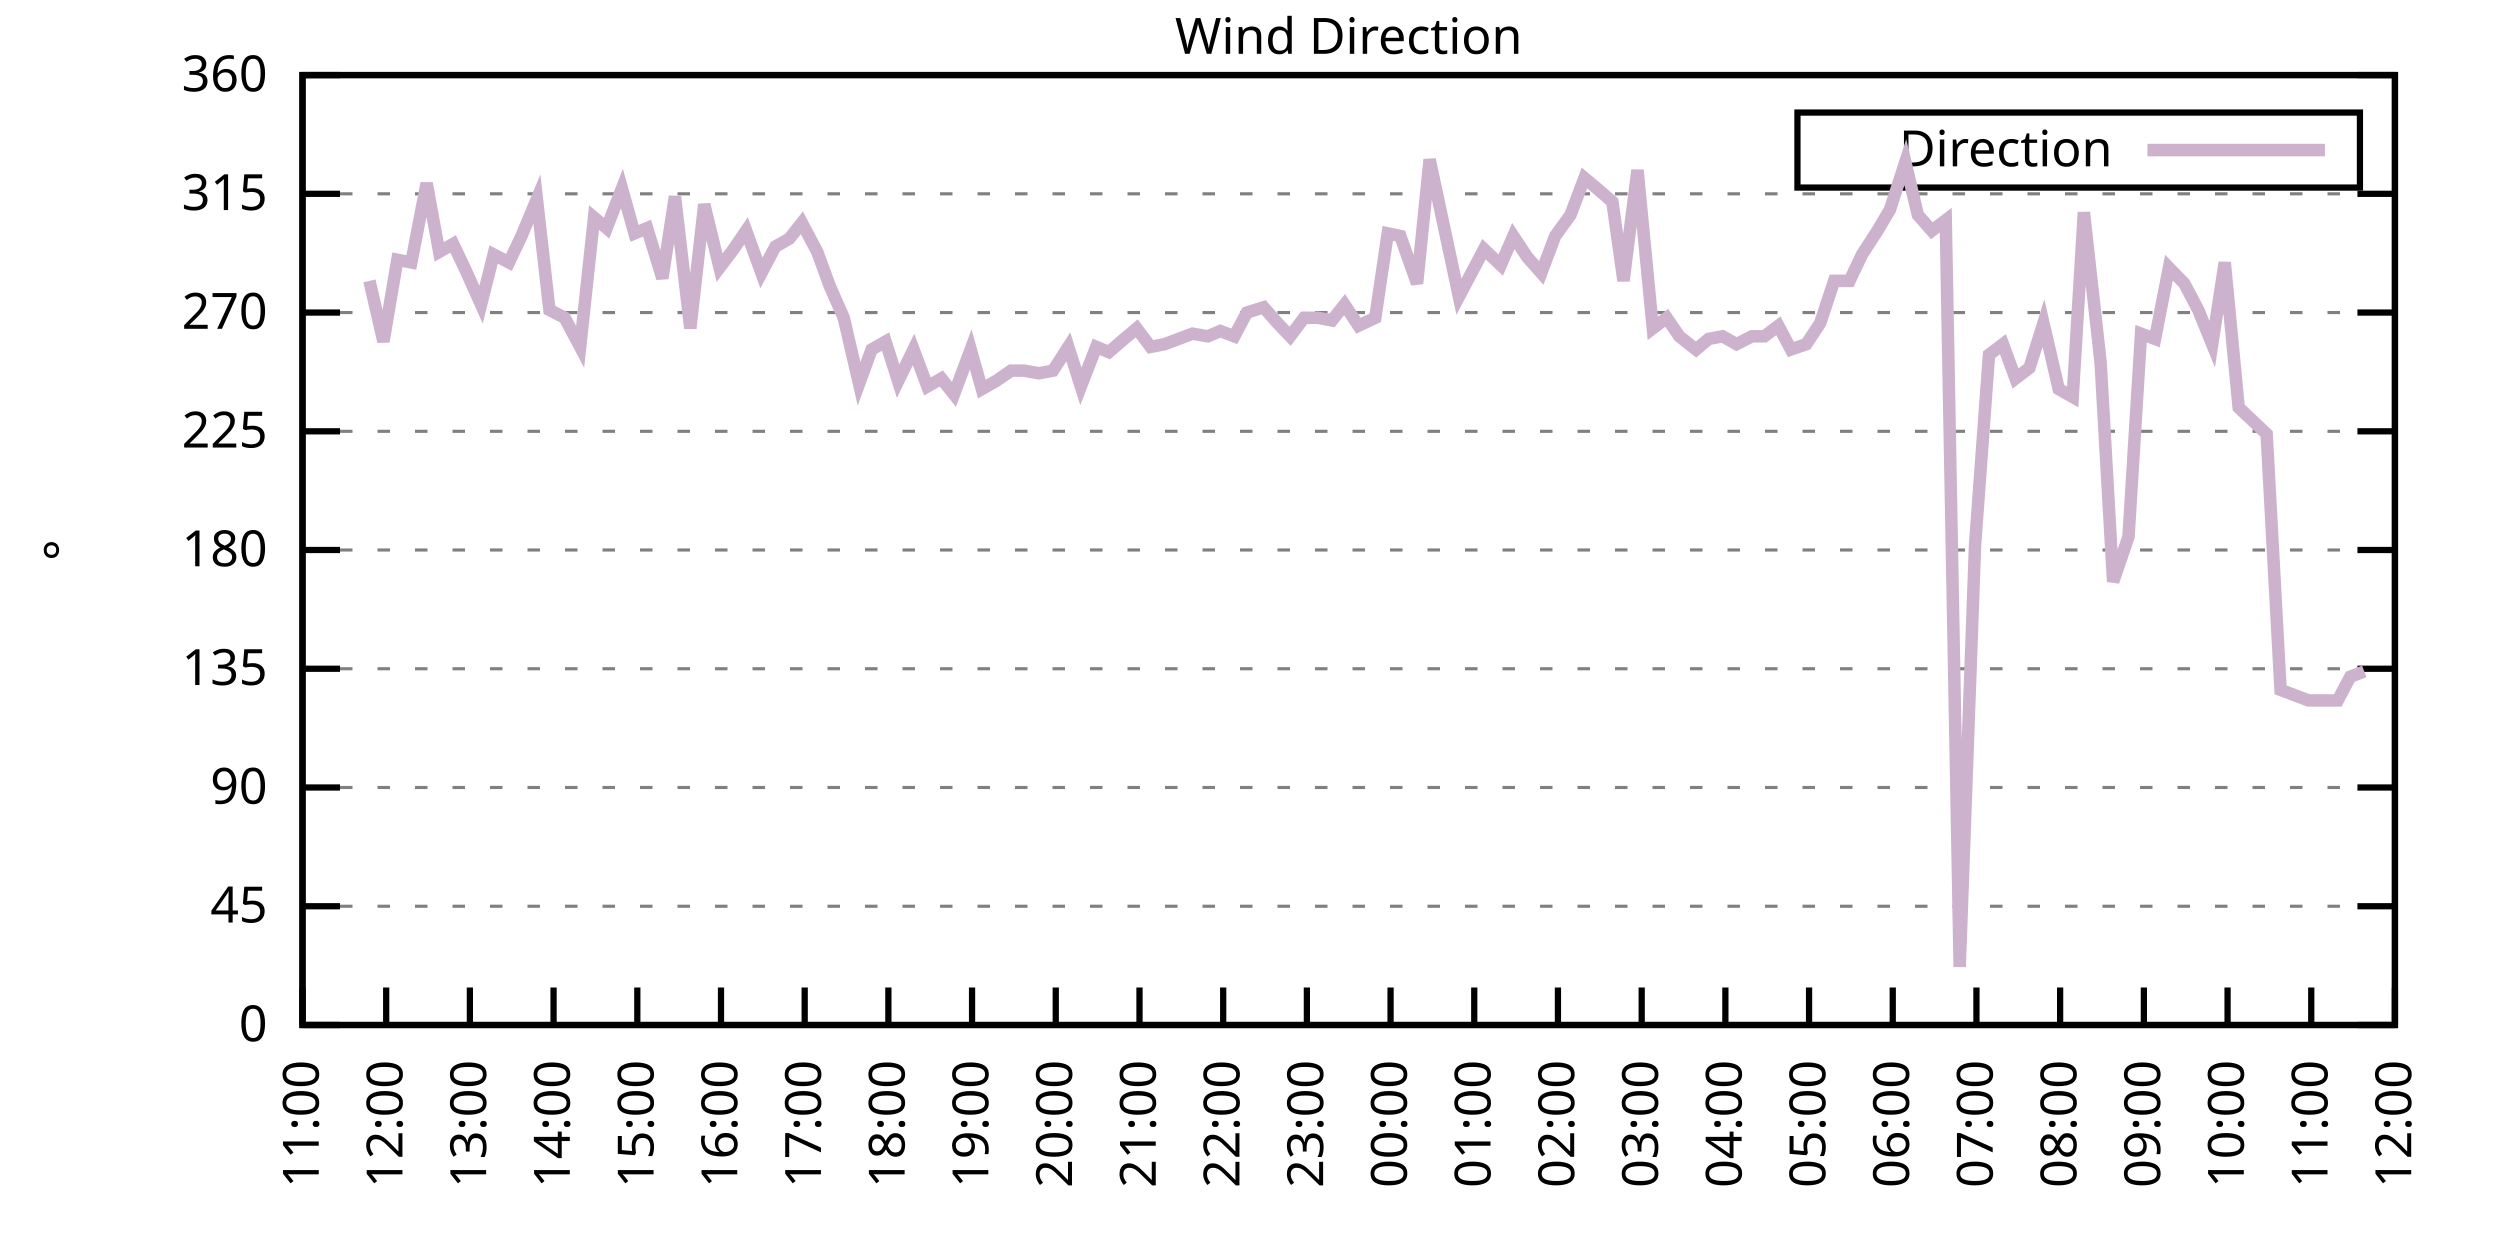
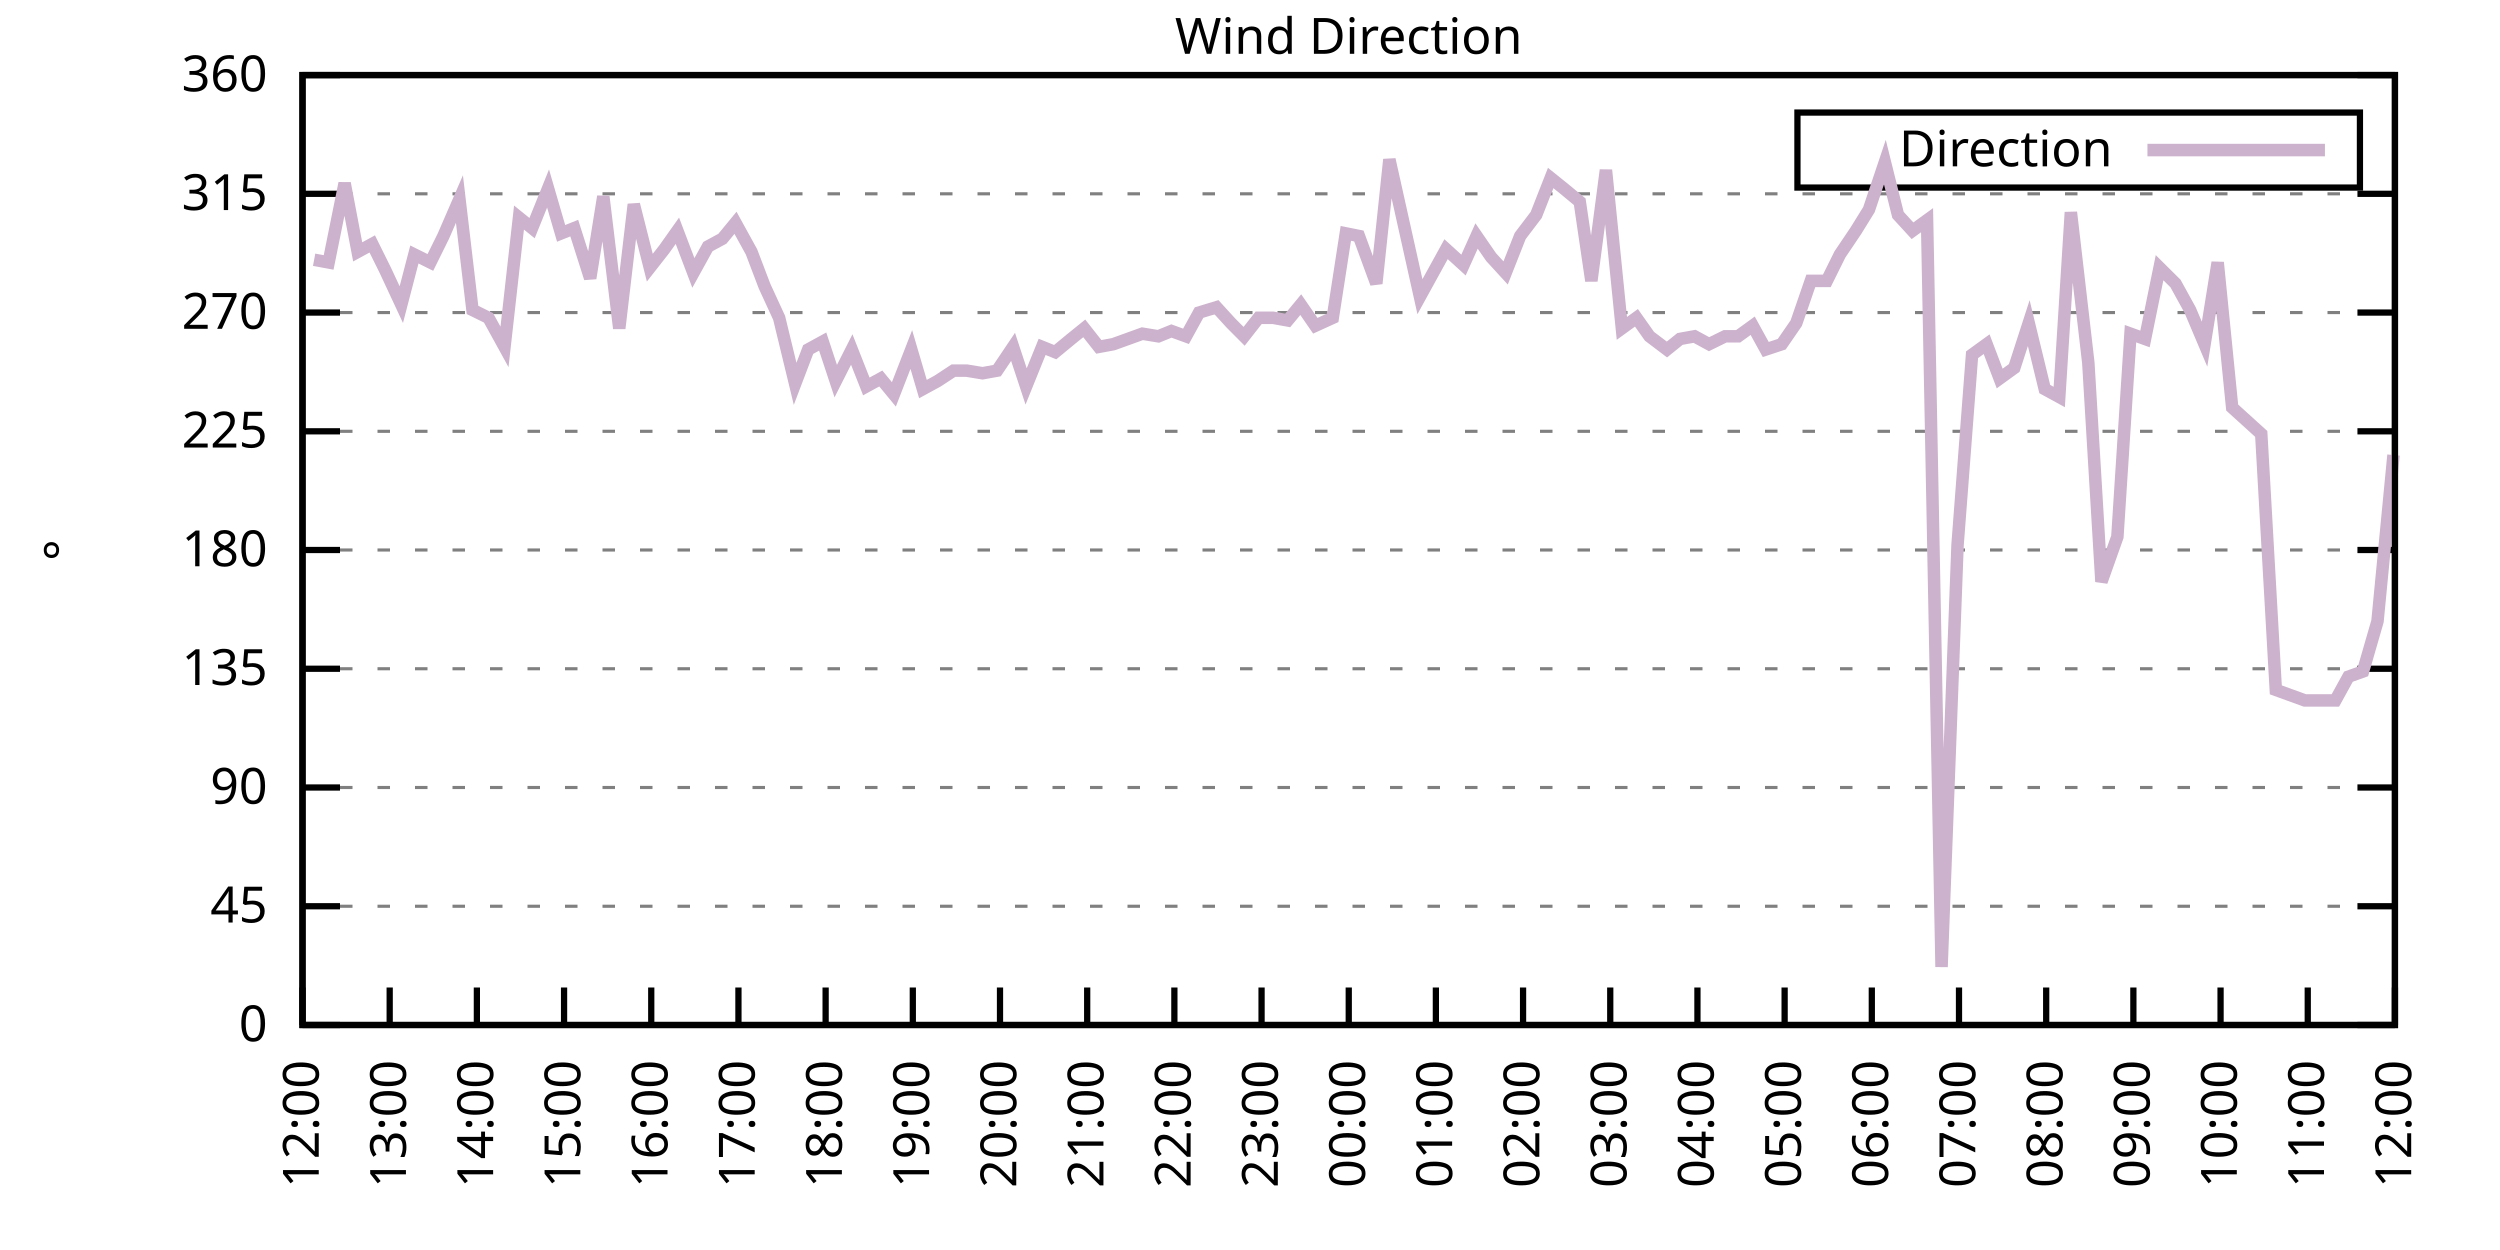
<svg xmlns="http://www.w3.org/2000/svg" xmlns:xlink="http://www.w3.org/1999/xlink" width="400" height="200" viewBox="0 0 400 200">
  <g id="gnuplot_canvas">
    <rect x="0" y="0" width="400" height="200" fill="none" />
    <defs>
      <circle id="gpDot" r="0.5" stroke-width="0.5" stroke="currentColor" />
      <path id="gpPt0" stroke-width="0.333" stroke="currentColor" d="M-1,0 h2 M0,-1 v2" />
      <path id="gpPt1" stroke-width="0.333" stroke="currentColor" d="M-1,-1 L1,1 M1,-1 L-1,1" />
      <path id="gpPt2" stroke-width="0.333" stroke="currentColor" d="M-1,0 L1,0 M0,-1 L0,1 M-1,-1 L1,1 M-1,1 L1,-1" />
      <rect id="gpPt3" stroke-width="0.333" stroke="currentColor" x="-1" y="-1" width="2" height="2" />
      <rect id="gpPt4" stroke-width="0.333" stroke="currentColor" fill="currentColor" x="-1" y="-1" width="2" height="2" />
      <circle id="gpPt5" stroke-width="0.333" stroke="currentColor" cx="0" cy="0" r="1" />
      <use xlink:href="#gpPt5" id="gpPt6" fill="currentColor" stroke="none" />
      <path id="gpPt7" stroke-width="0.333" stroke="currentColor" d="M0,-1.33 L-1.33,0.67 L1.33,0.67 z" />
      <use xlink:href="#gpPt7" id="gpPt8" fill="currentColor" stroke="none" />
      <use xlink:href="#gpPt7" id="gpPt9" stroke="currentColor" transform="rotate(180)" />
      <use xlink:href="#gpPt9" id="gpPt10" fill="currentColor" stroke="none" />
      <use xlink:href="#gpPt3" id="gpPt11" stroke="currentColor" transform="rotate(45)" />
      <use xlink:href="#gpPt11" id="gpPt12" fill="currentColor" stroke="none" />
      <path id="gpPt13" stroke-width="0.333" stroke="currentColor" d="M0,1.330 L1.265,0.411 L0.782,-1.067 L-0.782,-1.076 L-1.265,0.411 z" />
      <use xlink:href="#gpPt13" id="gpPt14" fill="currentColor" stroke="none" />
      <filter id="textbox" filterUnits="objectBoundingBox" x="0" y="0" height="1" width="1">
        <feFlood flood-color="white" flood-opacity="1" result="bgnd" />
        <feComposite in="SourceGraphic" in2="bgnd" operator="atop" />
      </filter>
      <filter id="greybox" filterUnits="objectBoundingBox" x="0" y="0" height="1" width="1">
        <feFlood flood-color="lightgrey" flood-opacity="1" result="grey" />
        <feComposite in="SourceGraphic" in2="grey" operator="atop" />
      </filter>
    </defs>
    <g fill="none" color="white" stroke="currentColor" stroke-width="1.00" stroke-linecap="butt" stroke-linejoin="miter">
</g>
    <g fill="none" color="black" stroke="currentColor" stroke-width="1.00" stroke-linecap="butt" stroke-linejoin="miter">
      <g stroke="none" shape-rendering="crispEdges">
        <polygon fill="rgb(255, 255, 255)" points="48.40,164.00 383.18,164.00 383.18,12.02 48.40,12.02 " />
      </g>
    </g>
    <g fill="none" color="black" stroke="currentColor" stroke-width="1.00" stroke-linecap="butt" stroke-linejoin="miter">
</g>
    <g fill="none" color="black" stroke="black" stroke-width="0.50" stroke-linecap="butt" stroke-linejoin="miter">
</g>
    <g fill="none" color="gray" stroke="currentColor" stroke-width="0.50" stroke-linecap="butt" stroke-linejoin="miter">
      <path stroke="gray" stroke-dasharray="2,4" class="gridline" d="M48.40,164.00 L383.19,164.00  " />
    </g>
    <g fill="none" color="gray" stroke="gray" stroke-width="1.00" stroke-linecap="butt" stroke-linejoin="miter">
</g>
    <g fill="none" color="black" stroke="currentColor" stroke-width="1.00" stroke-linecap="butt" stroke-linejoin="miter">
      <path stroke="black" d="M48.40,164.00 L54.40,164.00 M383.19,164.00 L377.19,164.00  " />
      <g transform="translate(42.80,166.60)" stroke="none" fill="black" font-family="Sans" font-size="8.00" text-anchor="end">
        <text>
          <tspan font-family="Sans"> 0</tspan>
        </text>
      </g>
    </g>
    <g fill="none" color="black" stroke="currentColor" stroke-width="1.00" stroke-linecap="butt" stroke-linejoin="miter">
</g>
    <g fill="none" color="black" stroke="black" stroke-width="0.50" stroke-linecap="butt" stroke-linejoin="miter">
</g>
    <g fill="none" color="gray" stroke="currentColor" stroke-width="0.50" stroke-linecap="butt" stroke-linejoin="miter">
      <path stroke="gray" stroke-dasharray="2,4" class="gridline" d="M48.40,145.00 L383.19,145.00  " />
    </g>
    <g fill="none" color="gray" stroke="gray" stroke-width="1.00" stroke-linecap="butt" stroke-linejoin="miter">
</g>
    <g fill="none" color="black" stroke="currentColor" stroke-width="1.00" stroke-linecap="butt" stroke-linejoin="miter">
      <path stroke="black" d="M48.40,145.00 L54.40,145.00 M383.19,145.00 L377.19,145.00  " />
      <g transform="translate(42.80,147.60)" stroke="none" fill="black" font-family="Sans" font-size="8.00" text-anchor="end">
        <text>
          <tspan font-family="Sans"> 45</tspan>
        </text>
      </g>
    </g>
    <g fill="none" color="black" stroke="currentColor" stroke-width="1.00" stroke-linecap="butt" stroke-linejoin="miter">
</g>
    <g fill="none" color="black" stroke="black" stroke-width="0.50" stroke-linecap="butt" stroke-linejoin="miter">
</g>
    <g fill="none" color="gray" stroke="currentColor" stroke-width="0.50" stroke-linecap="butt" stroke-linejoin="miter">
      <path stroke="gray" stroke-dasharray="2,4" class="gridline" d="M48.40,126.00 L383.19,126.00  " />
    </g>
    <g fill="none" color="gray" stroke="gray" stroke-width="1.00" stroke-linecap="butt" stroke-linejoin="miter">
</g>
    <g fill="none" color="black" stroke="currentColor" stroke-width="1.00" stroke-linecap="butt" stroke-linejoin="miter">
      <path stroke="black" d="M48.40,126.00 L54.40,126.00 M383.19,126.00 L377.19,126.00  " />
      <g transform="translate(42.80,128.60)" stroke="none" fill="black" font-family="Sans" font-size="8.00" text-anchor="end">
        <text>
          <tspan font-family="Sans"> 90</tspan>
        </text>
      </g>
    </g>
    <g fill="none" color="black" stroke="currentColor" stroke-width="1.00" stroke-linecap="butt" stroke-linejoin="miter">
</g>
    <g fill="none" color="black" stroke="black" stroke-width="0.50" stroke-linecap="butt" stroke-linejoin="miter">
</g>
    <g fill="none" color="gray" stroke="currentColor" stroke-width="0.50" stroke-linecap="butt" stroke-linejoin="miter">
      <path stroke="gray" stroke-dasharray="2,4" class="gridline" d="M48.40,107.00 L383.19,107.00  " />
    </g>
    <g fill="none" color="gray" stroke="gray" stroke-width="1.00" stroke-linecap="butt" stroke-linejoin="miter">
</g>
    <g fill="none" color="black" stroke="currentColor" stroke-width="1.00" stroke-linecap="butt" stroke-linejoin="miter">
      <path stroke="black" d="M48.40,107.00 L54.40,107.00 M383.19,107.00 L377.19,107.00  " />
      <g transform="translate(42.80,109.60)" stroke="none" fill="black" font-family="Sans" font-size="8.00" text-anchor="end">
        <text>
          <tspan font-family="Sans"> 135</tspan>
        </text>
      </g>
    </g>
    <g fill="none" color="black" stroke="currentColor" stroke-width="1.00" stroke-linecap="butt" stroke-linejoin="miter">
</g>
    <g fill="none" color="black" stroke="black" stroke-width="0.50" stroke-linecap="butt" stroke-linejoin="miter">
</g>
    <g fill="none" color="gray" stroke="currentColor" stroke-width="0.50" stroke-linecap="butt" stroke-linejoin="miter">
      <path stroke="gray" stroke-dasharray="2,4" class="gridline" d="M48.40,88.00 L383.19,88.00  " />
    </g>
    <g fill="none" color="gray" stroke="gray" stroke-width="1.00" stroke-linecap="butt" stroke-linejoin="miter">
</g>
    <g fill="none" color="black" stroke="currentColor" stroke-width="1.00" stroke-linecap="butt" stroke-linejoin="miter">
      <path stroke="black" d="M48.40,88.00 L54.40,88.00 M383.19,88.00 L377.19,88.00  " />
      <g transform="translate(42.80,90.60)" stroke="none" fill="black" font-family="Sans" font-size="8.00" text-anchor="end">
        <text>
          <tspan font-family="Sans"> 180</tspan>
        </text>
      </g>
    </g>
    <g fill="none" color="black" stroke="currentColor" stroke-width="1.00" stroke-linecap="butt" stroke-linejoin="miter">
</g>
    <g fill="none" color="black" stroke="black" stroke-width="0.50" stroke-linecap="butt" stroke-linejoin="miter">
</g>
    <g fill="none" color="gray" stroke="currentColor" stroke-width="0.50" stroke-linecap="butt" stroke-linejoin="miter">
      <path stroke="gray" stroke-dasharray="2,4" class="gridline" d="M48.40,69.01 L383.19,69.01  " />
    </g>
    <g fill="none" color="gray" stroke="gray" stroke-width="1.00" stroke-linecap="butt" stroke-linejoin="miter">
</g>
    <g fill="none" color="black" stroke="currentColor" stroke-width="1.00" stroke-linecap="butt" stroke-linejoin="miter">
      <path stroke="black" d="M48.40,69.01 L54.40,69.01 M383.19,69.01 L377.19,69.01  " />
      <g transform="translate(42.80,71.61)" stroke="none" fill="black" font-family="Sans" font-size="8.00" text-anchor="end">
        <text>
          <tspan font-family="Sans"> 225</tspan>
        </text>
      </g>
    </g>
    <g fill="none" color="black" stroke="currentColor" stroke-width="1.00" stroke-linecap="butt" stroke-linejoin="miter">
</g>
    <g fill="none" color="black" stroke="black" stroke-width="0.50" stroke-linecap="butt" stroke-linejoin="miter">
</g>
    <g fill="none" color="gray" stroke="currentColor" stroke-width="0.50" stroke-linecap="butt" stroke-linejoin="miter">
      <path stroke="gray" stroke-dasharray="2,4" class="gridline" d="M48.40,50.01 L383.19,50.01  " />
    </g>
    <g fill="none" color="gray" stroke="gray" stroke-width="1.00" stroke-linecap="butt" stroke-linejoin="miter">
</g>
    <g fill="none" color="black" stroke="currentColor" stroke-width="1.00" stroke-linecap="butt" stroke-linejoin="miter">
      <path stroke="black" d="M48.40,50.01 L54.40,50.01 M383.19,50.01 L377.19,50.01  " />
      <g transform="translate(42.80,52.61)" stroke="none" fill="black" font-family="Sans" font-size="8.00" text-anchor="end">
        <text>
          <tspan font-family="Sans"> 270</tspan>
        </text>
      </g>
    </g>
    <g fill="none" color="black" stroke="currentColor" stroke-width="1.00" stroke-linecap="butt" stroke-linejoin="miter">
</g>
    <g fill="none" color="black" stroke="black" stroke-width="0.50" stroke-linecap="butt" stroke-linejoin="miter">
</g>
    <g fill="none" color="gray" stroke="currentColor" stroke-width="0.50" stroke-linecap="butt" stroke-linejoin="miter">
      <path stroke="gray" stroke-dasharray="2,4" class="gridline" d="M48.40,31.01 L383.19,31.01  " />
    </g>
    <g fill="none" color="gray" stroke="gray" stroke-width="1.00" stroke-linecap="butt" stroke-linejoin="miter">
</g>
    <g fill="none" color="black" stroke="currentColor" stroke-width="1.00" stroke-linecap="butt" stroke-linejoin="miter">
      <path stroke="black" d="M48.40,31.01 L54.40,31.01 M383.19,31.01 L377.19,31.01  " />
      <g transform="translate(42.80,33.61)" stroke="none" fill="black" font-family="Sans" font-size="8.00" text-anchor="end">
        <text>
          <tspan font-family="Sans"> 315</tspan>
        </text>
      </g>
    </g>
    <g fill="none" color="black" stroke="currentColor" stroke-width="1.00" stroke-linecap="butt" stroke-linejoin="miter">
</g>
    <g fill="none" color="black" stroke="black" stroke-width="0.50" stroke-linecap="butt" stroke-linejoin="miter">
</g>
    <g fill="none" color="gray" stroke="currentColor" stroke-width="0.50" stroke-linecap="butt" stroke-linejoin="miter">
      <path stroke="gray" stroke-dasharray="2,4" class="gridline" d="M48.40,12.01 L383.19,12.01  " />
    </g>
    <g fill="none" color="gray" stroke="gray" stroke-width="1.00" stroke-linecap="butt" stroke-linejoin="miter">
</g>
    <g fill="none" color="black" stroke="currentColor" stroke-width="1.00" stroke-linecap="butt" stroke-linejoin="miter">
      <path stroke="black" d="M48.40,12.01 L54.40,12.01 M383.19,12.01 L377.19,12.01  " />
      <g transform="translate(42.80,14.61)" stroke="none" fill="black" font-family="Sans" font-size="8.00" text-anchor="end">
        <text>
          <tspan font-family="Sans"> 360</tspan>
        </text>
      </g>
    </g>
    <g fill="none" color="black" stroke="currentColor" stroke-width="1.00" stroke-linecap="butt" stroke-linejoin="miter">
      <path stroke="black" d="M48.40,164.00 L48.40,158.00  " />
      <g transform="translate(51.00,169.60) rotate(270.00)" stroke="none" fill="black" font-family="Sans" font-size="8.00" text-anchor="end">
        <text>
-           <tspan font-family="Sans">11:00</tspan>
-         </text>
-       </g>
-     </g>
-     <g fill="none" color="black" stroke="currentColor" stroke-width="1.00" stroke-linecap="butt" stroke-linejoin="miter">
-       <path stroke="black" d="M61.79,164.00 L61.79,158.00  " />
-       <g transform="translate(64.39,169.60) rotate(270.00)" stroke="none" fill="black" font-family="Sans" font-size="8.00" text-anchor="end">
-         <text>
          <tspan font-family="Sans">12:00</tspan>
        </text>
      </g>
    </g>
    <g fill="none" color="black" stroke="currentColor" stroke-width="1.00" stroke-linecap="butt" stroke-linejoin="miter">
-       <path stroke="black" d="M75.18,164.00 L75.18,158.00  " />
-       <g transform="translate(77.78,169.60) rotate(270.00)" stroke="none" fill="black" font-family="Sans" font-size="8.00" text-anchor="end">
+       <path stroke="black" d="M62.35,164.00 L62.35,158.00  " />
+       <g transform="translate(64.95,169.60) rotate(270.00)" stroke="none" fill="black" font-family="Sans" font-size="8.00" text-anchor="end">
        <text>
          <tspan font-family="Sans">13:00</tspan>
        </text>
      </g>
    </g>
    <g fill="none" color="black" stroke="currentColor" stroke-width="1.00" stroke-linecap="butt" stroke-linejoin="miter">
-       <path stroke="black" d="M88.57,164.00 L88.57,158.00  " />
-       <g transform="translate(91.17,169.60) rotate(270.00)" stroke="none" fill="black" font-family="Sans" font-size="8.00" text-anchor="end">
+       <path stroke="black" d="M76.30,164.00 L76.30,158.00  " />
+       <g transform="translate(78.90,169.60) rotate(270.00)" stroke="none" fill="black" font-family="Sans" font-size="8.00" text-anchor="end">
        <text>
          <tspan font-family="Sans">14:00</tspan>
        </text>
      </g>
    </g>
    <g fill="none" color="black" stroke="currentColor" stroke-width="1.00" stroke-linecap="butt" stroke-linejoin="miter">
-       <path stroke="black" d="M101.97,164.00 L101.97,158.00  " />
-       <g transform="translate(104.57,169.60) rotate(270.00)" stroke="none" fill="black" font-family="Sans" font-size="8.00" text-anchor="end">
+       <path stroke="black" d="M90.25,164.00 L90.25,158.00  " />
+       <g transform="translate(92.85,169.60) rotate(270.00)" stroke="none" fill="black" font-family="Sans" font-size="8.00" text-anchor="end">
        <text>
          <tspan font-family="Sans">15:00</tspan>
        </text>
      </g>
    </g>
    <g fill="none" color="black" stroke="currentColor" stroke-width="1.00" stroke-linecap="butt" stroke-linejoin="miter">
-       <path stroke="black" d="M115.36,164.00 L115.36,158.00  " />
-       <g transform="translate(117.96,169.60) rotate(270.00)" stroke="none" fill="black" font-family="Sans" font-size="8.00" text-anchor="end">
+       <path stroke="black" d="M104.20,164.00 L104.20,158.00  " />
+       <g transform="translate(106.80,169.60) rotate(270.00)" stroke="none" fill="black" font-family="Sans" font-size="8.00" text-anchor="end">
        <text>
          <tspan font-family="Sans">16:00</tspan>
        </text>
      </g>
    </g>
    <g fill="none" color="black" stroke="currentColor" stroke-width="1.00" stroke-linecap="butt" stroke-linejoin="miter">
-       <path stroke="black" d="M128.75,164.00 L128.75,158.00  " />
-       <g transform="translate(131.35,169.60) rotate(270.00)" stroke="none" fill="black" font-family="Sans" font-size="8.00" text-anchor="end">
+       <path stroke="black" d="M118.15,164.00 L118.15,158.00  " />
+       <g transform="translate(120.75,169.60) rotate(270.00)" stroke="none" fill="black" font-family="Sans" font-size="8.00" text-anchor="end">
        <text>
          <tspan font-family="Sans">17:00</tspan>
        </text>
      </g>
    </g>
    <g fill="none" color="black" stroke="currentColor" stroke-width="1.00" stroke-linecap="butt" stroke-linejoin="miter">
-       <path stroke="black" d="M142.14,164.00 L142.14,158.00  " />
-       <g transform="translate(144.74,169.60) rotate(270.00)" stroke="none" fill="black" font-family="Sans" font-size="8.00" text-anchor="end">
+       <path stroke="black" d="M132.10,164.00 L132.10,158.00  " />
+       <g transform="translate(134.70,169.60) rotate(270.00)" stroke="none" fill="black" font-family="Sans" font-size="8.00" text-anchor="end">
        <text>
          <tspan font-family="Sans">18:00</tspan>
        </text>
      </g>
    </g>
    <g fill="none" color="black" stroke="currentColor" stroke-width="1.00" stroke-linecap="butt" stroke-linejoin="miter">
-       <path stroke="black" d="M155.53,164.00 L155.53,158.00  " />
-       <g transform="translate(158.13,169.60) rotate(270.00)" stroke="none" fill="black" font-family="Sans" font-size="8.00" text-anchor="end">
+       <path stroke="black" d="M146.05,164.00 L146.05,158.00  " />
+       <g transform="translate(148.65,169.60) rotate(270.00)" stroke="none" fill="black" font-family="Sans" font-size="8.00" text-anchor="end">
        <text>
          <tspan font-family="Sans">19:00</tspan>
        </text>
      </g>
    </g>
    <g fill="none" color="black" stroke="currentColor" stroke-width="1.00" stroke-linecap="butt" stroke-linejoin="miter">
-       <path stroke="black" d="M168.92,164.00 L168.92,158.00  " />
-       <g transform="translate(171.52,169.60) rotate(270.00)" stroke="none" fill="black" font-family="Sans" font-size="8.00" text-anchor="end">
+       <path stroke="black" d="M160.00,164.00 L160.00,158.00  " />
+       <g transform="translate(162.60,169.60) rotate(270.00)" stroke="none" fill="black" font-family="Sans" font-size="8.00" text-anchor="end">
        <text>
          <tspan font-family="Sans">20:00</tspan>
        </text>
      </g>
    </g>
    <g fill="none" color="black" stroke="currentColor" stroke-width="1.00" stroke-linecap="butt" stroke-linejoin="miter">
-       <path stroke="black" d="M182.32,164.00 L182.32,158.00  " />
-       <g transform="translate(184.92,169.60) rotate(270.00)" stroke="none" fill="black" font-family="Sans" font-size="8.00" text-anchor="end">
+       <path stroke="black" d="M173.95,164.00 L173.95,158.00  " />
+       <g transform="translate(176.55,169.60) rotate(270.00)" stroke="none" fill="black" font-family="Sans" font-size="8.00" text-anchor="end">
        <text>
          <tspan font-family="Sans">21:00</tspan>
        </text>
      </g>
    </g>
    <g fill="none" color="black" stroke="currentColor" stroke-width="1.00" stroke-linecap="butt" stroke-linejoin="miter">
-       <path stroke="black" d="M195.71,164.00 L195.71,158.00  " />
-       <g transform="translate(198.31,169.60) rotate(270.00)" stroke="none" fill="black" font-family="Sans" font-size="8.00" text-anchor="end">
+       <path stroke="black" d="M187.90,164.00 L187.90,158.00  " />
+       <g transform="translate(190.50,169.60) rotate(270.00)" stroke="none" fill="black" font-family="Sans" font-size="8.00" text-anchor="end">
        <text>
          <tspan font-family="Sans">22:00</tspan>
        </text>
      </g>
    </g>
    <g fill="none" color="black" stroke="currentColor" stroke-width="1.00" stroke-linecap="butt" stroke-linejoin="miter">
-       <path stroke="black" d="M209.10,164.00 L209.10,158.00  " />
-       <g transform="translate(211.70,169.60) rotate(270.00)" stroke="none" fill="black" font-family="Sans" font-size="8.00" text-anchor="end">
+       <path stroke="black" d="M201.85,164.00 L201.85,158.00  " />
+       <g transform="translate(204.45,169.60) rotate(270.00)" stroke="none" fill="black" font-family="Sans" font-size="8.00" text-anchor="end">
        <text>
          <tspan font-family="Sans">23:00</tspan>
        </text>
      </g>
    </g>
    <g fill="none" color="black" stroke="currentColor" stroke-width="1.00" stroke-linecap="butt" stroke-linejoin="miter">
-       <path stroke="black" d="M222.49,164.00 L222.49,158.00  " />
-       <g transform="translate(225.09,169.60) rotate(270.00)" stroke="none" fill="black" font-family="Sans" font-size="8.00" text-anchor="end">
+       <path stroke="black" d="M215.80,164.00 L215.80,158.00  " />
+       <g transform="translate(218.40,169.60) rotate(270.00)" stroke="none" fill="black" font-family="Sans" font-size="8.00" text-anchor="end">
        <text>
          <tspan font-family="Sans">00:00</tspan>
        </text>
      </g>
    </g>
    <g fill="none" color="black" stroke="currentColor" stroke-width="1.00" stroke-linecap="butt" stroke-linejoin="miter">
-       <path stroke="black" d="M235.88,164.00 L235.88,158.00  " />
-       <g transform="translate(238.48,169.60) rotate(270.00)" stroke="none" fill="black" font-family="Sans" font-size="8.00" text-anchor="end">
+       <path stroke="black" d="M229.74,164.00 L229.74,158.00  " />
+       <g transform="translate(232.34,169.60) rotate(270.00)" stroke="none" fill="black" font-family="Sans" font-size="8.00" text-anchor="end">
        <text>
          <tspan font-family="Sans">01:00</tspan>
        </text>
      </g>
    </g>
    <g fill="none" color="black" stroke="currentColor" stroke-width="1.00" stroke-linecap="butt" stroke-linejoin="miter">
-       <path stroke="black" d="M249.27,164.00 L249.27,158.00  " />
-       <g transform="translate(251.87,169.60) rotate(270.00)" stroke="none" fill="black" font-family="Sans" font-size="8.00" text-anchor="end">
+       <path stroke="black" d="M243.69,164.00 L243.69,158.00  " />
+       <g transform="translate(246.29,169.60) rotate(270.00)" stroke="none" fill="black" font-family="Sans" font-size="8.00" text-anchor="end">
        <text>
          <tspan font-family="Sans">02:00</tspan>
        </text>
      </g>
    </g>
    <g fill="none" color="black" stroke="currentColor" stroke-width="1.00" stroke-linecap="butt" stroke-linejoin="miter">
-       <path stroke="black" d="M262.67,164.00 L262.67,158.00  " />
-       <g transform="translate(265.27,169.60) rotate(270.00)" stroke="none" fill="black" font-family="Sans" font-size="8.00" text-anchor="end">
+       <path stroke="black" d="M257.64,164.00 L257.64,158.00  " />
+       <g transform="translate(260.24,169.60) rotate(270.00)" stroke="none" fill="black" font-family="Sans" font-size="8.00" text-anchor="end">
        <text>
          <tspan font-family="Sans">03:00</tspan>
        </text>
      </g>
    </g>
    <g fill="none" color="black" stroke="currentColor" stroke-width="1.00" stroke-linecap="butt" stroke-linejoin="miter">
-       <path stroke="black" d="M276.06,164.00 L276.06,158.00  " />
-       <g transform="translate(278.66,169.60) rotate(270.00)" stroke="none" fill="black" font-family="Sans" font-size="8.00" text-anchor="end">
+       <path stroke="black" d="M271.59,164.00 L271.59,158.00  " />
+       <g transform="translate(274.19,169.60) rotate(270.00)" stroke="none" fill="black" font-family="Sans" font-size="8.00" text-anchor="end">
        <text>
          <tspan font-family="Sans">04:00</tspan>
        </text>
      </g>
    </g>
    <g fill="none" color="black" stroke="currentColor" stroke-width="1.00" stroke-linecap="butt" stroke-linejoin="miter">
-       <path stroke="black" d="M289.45,164.00 L289.45,158.00  " />
-       <g transform="translate(292.05,169.60) rotate(270.00)" stroke="none" fill="black" font-family="Sans" font-size="8.00" text-anchor="end">
+       <path stroke="black" d="M285.54,164.00 L285.54,158.00  " />
+       <g transform="translate(288.14,169.60) rotate(270.00)" stroke="none" fill="black" font-family="Sans" font-size="8.00" text-anchor="end">
        <text>
          <tspan font-family="Sans">05:00</tspan>
        </text>
      </g>
    </g>
    <g fill="none" color="black" stroke="currentColor" stroke-width="1.00" stroke-linecap="butt" stroke-linejoin="miter">
-       <path stroke="black" d="M302.84,164.00 L302.84,158.00  " />
-       <g transform="translate(305.44,169.60) rotate(270.00)" stroke="none" fill="black" font-family="Sans" font-size="8.00" text-anchor="end">
+       <path stroke="black" d="M299.49,164.00 L299.49,158.00  " />
+       <g transform="translate(302.09,169.60) rotate(270.00)" stroke="none" fill="black" font-family="Sans" font-size="8.00" text-anchor="end">
        <text>
          <tspan font-family="Sans">06:00</tspan>
        </text>
      </g>
    </g>
    <g fill="none" color="black" stroke="currentColor" stroke-width="1.00" stroke-linecap="butt" stroke-linejoin="miter">
-       <path stroke="black" d="M316.23,164.00 L316.23,158.00  " />
-       <g transform="translate(318.83,169.60) rotate(270.00)" stroke="none" fill="black" font-family="Sans" font-size="8.00" text-anchor="end">
+       <path stroke="black" d="M313.44,164.00 L313.44,158.00  " />
+       <g transform="translate(316.04,169.60) rotate(270.00)" stroke="none" fill="black" font-family="Sans" font-size="8.00" text-anchor="end">
        <text>
          <tspan font-family="Sans">07:00</tspan>
        </text>
      </g>
    </g>
    <g fill="none" color="black" stroke="currentColor" stroke-width="1.00" stroke-linecap="butt" stroke-linejoin="miter">
-       <path stroke="black" d="M329.62,164.00 L329.62,158.00  " />
-       <g transform="translate(332.22,169.60) rotate(270.00)" stroke="none" fill="black" font-family="Sans" font-size="8.00" text-anchor="end">
+       <path stroke="black" d="M327.39,164.00 L327.39,158.00  " />
+       <g transform="translate(329.99,169.60) rotate(270.00)" stroke="none" fill="black" font-family="Sans" font-size="8.00" text-anchor="end">
        <text>
          <tspan font-family="Sans">08:00</tspan>
        </text>
      </g>
    </g>
    <g fill="none" color="black" stroke="currentColor" stroke-width="1.00" stroke-linecap="butt" stroke-linejoin="miter">
-       <path stroke="black" d="M343.02,164.00 L343.02,158.00  " />
-       <g transform="translate(345.62,169.60) rotate(270.00)" stroke="none" fill="black" font-family="Sans" font-size="8.00" text-anchor="end">
+       <path stroke="black" d="M341.34,164.00 L341.34,158.00  " />
+       <g transform="translate(343.94,169.60) rotate(270.00)" stroke="none" fill="black" font-family="Sans" font-size="8.00" text-anchor="end">
        <text>
          <tspan font-family="Sans">09:00</tspan>
        </text>
      </g>
    </g>
    <g fill="none" color="black" stroke="currentColor" stroke-width="1.00" stroke-linecap="butt" stroke-linejoin="miter">
-       <path stroke="black" d="M356.41,164.00 L356.41,158.00  " />
-       <g transform="translate(359.01,169.60) rotate(270.00)" stroke="none" fill="black" font-family="Sans" font-size="8.00" text-anchor="end">
+       <path stroke="black" d="M355.29,164.00 L355.29,158.00  " />
+       <g transform="translate(357.89,169.60) rotate(270.00)" stroke="none" fill="black" font-family="Sans" font-size="8.00" text-anchor="end">
        <text>
          <tspan font-family="Sans">10:00</tspan>
        </text>
      </g>
    </g>
    <g fill="none" color="black" stroke="currentColor" stroke-width="1.00" stroke-linecap="butt" stroke-linejoin="miter">
-       <path stroke="black" d="M369.80,164.00 L369.80,158.00  " />
-       <g transform="translate(372.40,169.60) rotate(270.00)" stroke="none" fill="black" font-family="Sans" font-size="8.00" text-anchor="end">
+       <path stroke="black" d="M369.24,164.00 L369.24,158.00  " />
+       <g transform="translate(371.84,169.60) rotate(270.00)" stroke="none" fill="black" font-family="Sans" font-size="8.00" text-anchor="end">
        <text>
          <tspan font-family="Sans">11:00</tspan>
        </text>
      </g>
    </g>
    <g fill="none" color="black" stroke="currentColor" stroke-width="1.00" stroke-linecap="butt" stroke-linejoin="miter">
      <path stroke="black" d="M383.19,164.00 L383.19,158.00  " />
      <g transform="translate(385.79,169.60) rotate(270.00)" stroke="none" fill="black" font-family="Sans" font-size="8.00" text-anchor="end">
        <text>
          <tspan font-family="Sans">12:00</tspan>
        </text>
      </g>
    </g>
    <g fill="none" color="black" stroke="currentColor" stroke-width="1.00" stroke-linecap="butt" stroke-linejoin="miter">
</g>
    <g fill="none" color="black" stroke="currentColor" stroke-width="1.00" stroke-linecap="butt" stroke-linejoin="miter">
      <path stroke="black" d="M48.40,12.01 L48.40,164.00 L383.19,164.00 L383.19,12.01 L48.40,12.01 Z  " />
    </g>
    <g fill="none" color="black" stroke="currentColor" stroke-width="1.00" stroke-linecap="butt" stroke-linejoin="miter">
</g>
    <g fill="none" color="black" stroke="currentColor" stroke-width="1.00" stroke-linecap="butt" stroke-linejoin="miter">
      <path stroke="black" d="M287.59,30.01 L287.59,18.01 L377.59,18.01 L377.59,30.01 L287.59,30.01 Z  " />
    </g>
    <g id="Wind_direction_plot_1">
      <g fill="none" color="white" stroke="black" stroke-width="2.00" stroke-linecap="butt" stroke-linejoin="miter">
</g>
      <g fill="none" color="black" stroke="currentColor" stroke-width="2.00" stroke-linecap="butt" stroke-linejoin="miter">
        <g transform="translate(337.99,26.61)" stroke="none" fill="black" font-family="Sans" font-size="8.00" text-anchor="end">
          <text>
            <tspan font-family="Sans">Direction</tspan>
          </text>
        </g>
      </g>
      <g fill="none" color="black" stroke="currentColor" stroke-width="2.00" stroke-linecap="butt" stroke-linejoin="miter">
-         <path stroke="rgb(204, 178, 204)" d="M343.59,24.01 L371.99,24.01 M59.11,44.94 L61.35,54.65 L63.58,41.56 L65.81,41.99 L68.26,29.32 L70.27,40.30   L72.50,39.03 L74.51,43.25 L76.97,48.74 L78.98,40.72 L81.43,41.99 L83.44,37.76 L85.90,31.85 L87.91,49.59   L90.36,50.85 L92.82,55.50 L95.05,34.81 L97.06,36.50 L99.51,30.16 L101.52,37.34 L103.53,36.50 L105.98,44.52   L107.99,31.43 L110.45,52.54 L112.68,32.70 L115.13,42.83 L117.37,39.87 L119.38,36.92 L121.83,43.67 L124.06,39.45   L126.29,38.19 L128.30,35.65 L130.76,40.30 L132.77,45.79 L135.00,50.85 L137.45,61.41 L139.46,55.92 L141.69,54.65   L143.70,60.98 L146.16,55.92 L148.39,61.83 L150.62,60.56 L152.63,63.10 L155.31,55.92 L157.10,62.25 L159.33,60.98   L161.78,59.30 L163.79,59.30 L166.25,59.72 L168.48,59.30 L170.93,55.50 L172.94,61.83 L175.40,55.50 L177.41,56.34   L179.86,54.23 L181.87,52.54 L184.10,55.50 L186.33,55.07 L188.57,54.23 L190.80,53.39 L193.25,53.81 L195.26,52.96   L197.49,53.81 L199.50,50.01 L202.18,49.16 L204.41,51.70 L206.42,53.81 L208.65,50.85 L210.88,50.85 L213.12,51.27   L215.13,48.74 L217.36,52.12 L220.04,50.85 L222.04,37.34 L224.05,37.76 L226.73,45.36 L228.74,25.52 L233.43,47.47   L235.44,43.67 L237.44,39.87 L240.12,42.41 L242.13,37.76 L244.36,41.14 L246.60,43.67 L248.83,37.76 L251.28,34.39   L253.51,28.48 L255.52,30.16 L257.98,32.28 L259.76,44.94 L262.00,27.21 L264.45,52.54 L266.68,50.85 L268.69,53.81   L271.37,55.92 L273.38,54.23 L275.61,53.81 L277.84,55.07 L280.30,53.81 L282.31,53.81 L284.54,52.12 L286.55,55.92   L289.00,55.07 L291.23,51.70 L293.47,44.94 L295.92,44.94 L297.93,40.72 L300.39,36.92 L302.39,33.54 L304.85,25.94   L306.86,34.39 L309.09,36.92 L311.32,35.23 L313.55,154.71 L316.01,87.16 L318.24,56.76 L320.47,55.07 L322.48,60.56   L324.71,58.87 L326.95,51.70 L329.40,62.25 L331.63,63.52 L333.42,33.96 L336.10,58.03 L338.10,93.07 L340.56,85.89   L342.57,53.39 L344.80,54.23 L347.03,42.83 L349.49,45.36 L351.72,49.59 L353.95,55.07 L355.96,41.99 L358.19,65.21   L362.66,69.43 L364.89,110.38 L369.35,112.07 L371.58,112.07 L374.04,112.07 L376.05,108.27 L378.28,107.43  " />
+         <path stroke="rgb(204, 178, 204)" d="M343.59,24.01 L371.99,24.01 M50.26,41.56 L52.58,41.99 L55.14,29.32 L57.23,40.30 L59.56,39.03 L61.65,43.25   L64.21,48.74 L66.30,40.72 L68.86,41.99 L70.95,37.76 L73.51,31.85 L75.60,49.59 L78.16,50.85 L80.72,55.50   L83.04,34.81 L85.13,36.50 L87.69,30.16 L89.78,37.34 L91.88,36.50 L94.43,44.52 L96.53,31.43 L99.08,52.54   L101.41,32.70 L103.97,42.83 L106.29,39.87 L108.38,36.92 L110.94,43.67 L113.27,39.45 L115.59,38.19 L117.68,35.65   L120.24,40.30 L122.33,45.79 L124.66,50.85 L127.22,61.41 L129.31,55.92 L131.63,54.65 L133.72,60.98 L136.28,55.92   L138.61,61.83 L140.93,60.56 L143.02,63.10 L145.81,55.92 L147.67,62.25 L150.00,60.98 L152.56,59.30 L154.65,59.30   L157.21,59.72 L159.53,59.30 L162.09,55.50 L164.18,61.83 L166.74,55.50 L168.83,56.34 L171.39,54.23 L173.48,52.54   L175.81,55.50 L178.13,55.07 L180.46,54.23 L182.78,53.39 L185.34,53.81 L187.43,52.96 L189.76,53.81 L191.85,50.01   L194.64,49.16 L196.96,51.70 L199.06,53.81 L201.38,50.85 L203.71,50.85 L206.03,51.27 L208.12,48.74 L210.45,52.12   L213.24,50.85 L215.33,37.34 L217.42,37.76 L220.21,45.36 L222.30,25.52 L227.19,47.47 L229.28,43.67 L231.37,39.87   L234.16,42.41 L236.25,37.76 L238.58,41.14 L240.90,43.67 L243.23,37.76 L245.79,34.39 L248.11,28.48 L250.20,30.16   L252.76,32.28 L254.62,44.94 L256.95,27.21 L259.50,52.54 L261.83,50.85 L263.92,53.81 L266.71,55.92 L268.80,54.23   L271.13,53.81 L273.45,55.07 L276.01,53.81 L278.10,53.81 L280.43,52.12 L282.52,55.92 L285.08,55.07 L287.40,51.70   L289.73,44.94 L292.29,44.94 L294.38,40.72 L296.94,36.92 L299.03,33.54 L301.58,25.94 L303.68,34.39 L306.00,36.92   L308.33,35.23 L310.65,154.71 L313.21,87.16 L315.53,56.76 L317.86,55.07 L319.95,60.56 L322.28,58.87 L324.60,51.70   L327.16,62.25 L329.48,63.52 L331.34,33.96 L334.13,58.03 L336.23,93.07 L338.78,85.89 L340.88,53.39 L343.20,54.23   L345.53,42.83 L348.08,45.36 L350.41,49.59 L352.73,55.07 L354.83,41.99 L357.15,65.21 L361.80,69.43 L364.13,110.38   L368.78,112.07 L371.10,112.07 L373.66,112.07 L375.75,108.27 L378.08,107.43 L380.40,99.40 L382.96,72.81  " />
      </g>
    </g>
    <g fill="none" color="black" stroke="currentColor" stroke-width="2.00" stroke-linecap="butt" stroke-linejoin="miter">
</g>
    <g fill="none" color="black" stroke="black" stroke-width="1.00" stroke-linecap="butt" stroke-linejoin="miter">
</g>
    <g fill="none" color="black" stroke="currentColor" stroke-width="1.00" stroke-linecap="butt" stroke-linejoin="miter">
      <path stroke="black" d="M48.40,12.01 L48.40,164.00 L383.19,164.00 L383.19,12.01 L48.40,12.01 Z  " />
      <g transform="translate(12.80,88.01) rotate(270.00)" stroke="none" fill="black" font-family="Sans" font-size="8.00" text-anchor="middle">
        <text>
          <tspan font-family="Sans">°</tspan>
        </text>
      </g>
    </g>
    <g fill="none" color="black" stroke="currentColor" stroke-width="1.00" stroke-linecap="butt" stroke-linejoin="miter">
</g>
    <g fill="none" color="black" stroke="currentColor" stroke-width="1.00" stroke-linecap="butt" stroke-linejoin="miter">
      <g transform="translate(215.79,8.61)" stroke="none" fill="black" font-family="Sans" font-size="8.00" text-anchor="middle">
        <text>
          <tspan font-family="Sans">Wind Direction</tspan>
        </text>
      </g>
    </g>
    <g fill="none" color="black" stroke="currentColor" stroke-width="1.00" stroke-linecap="butt" stroke-linejoin="miter">
</g>
  </g>
</svg>
